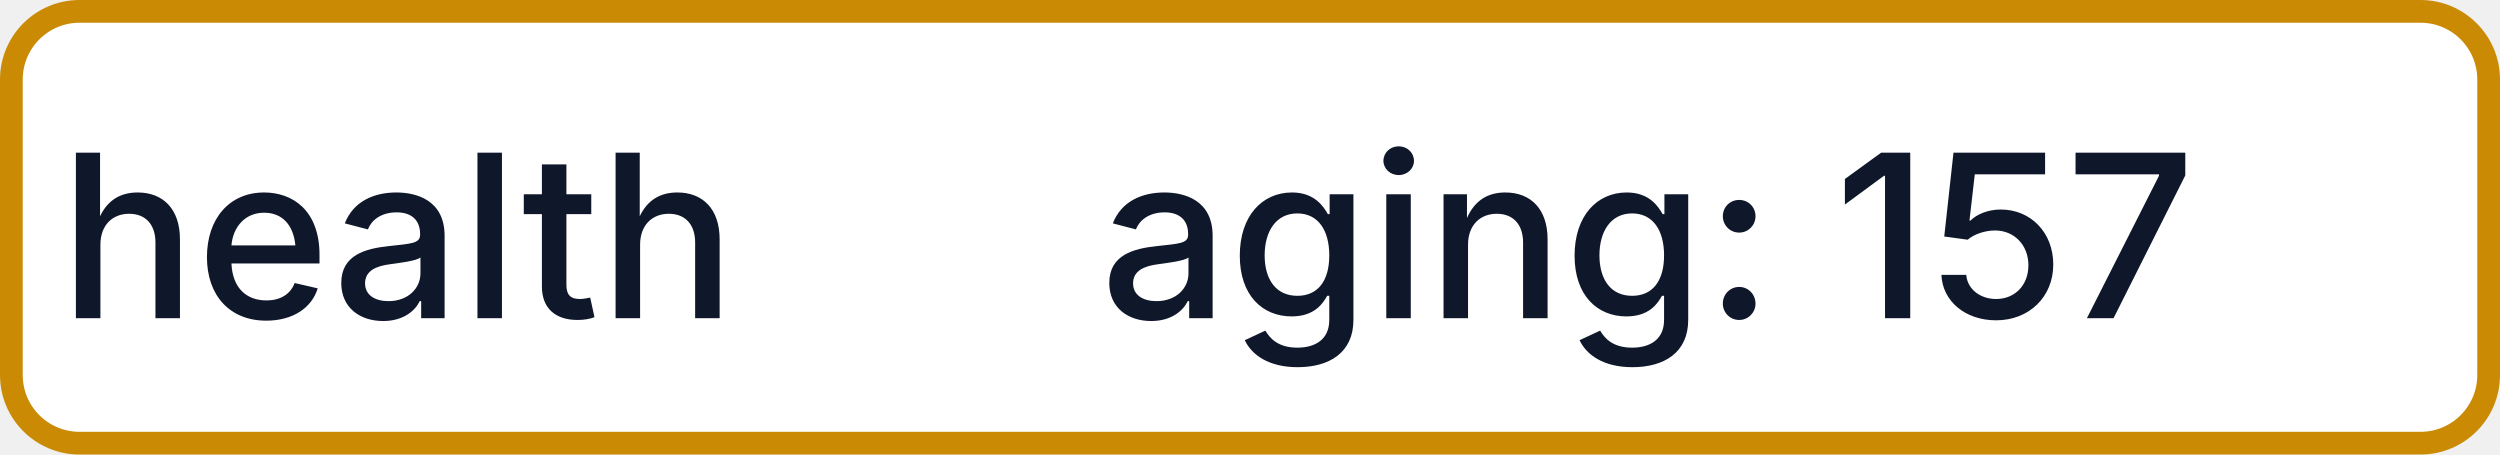
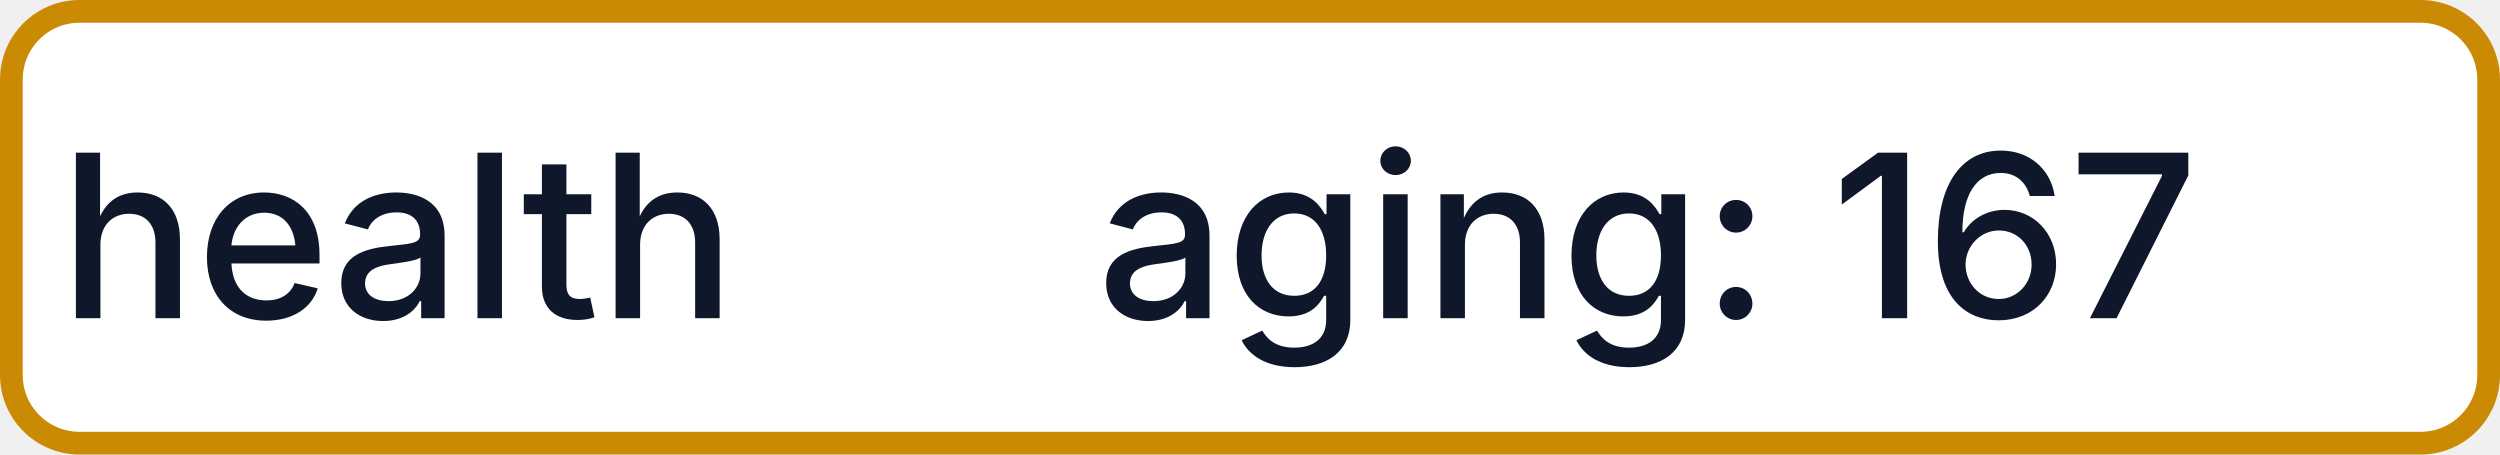
- <svg xmlns="http://www.w3.org/2000/svg" width="110" height="20" role="img" aria-label="health: aging: 157">
+ <svg xmlns="http://www.w3.org/2000/svg" width="110" height="20" role="img" aria-label="health: aging: 167">
  <rect x="0.5" y="0.5" width="109" height="19" rx="3" fill="#FFFFFF" stroke="#CA8A04" stroke-width="1" />
  <g fill="#0F172A" text-anchor="middle" font-family="-apple-system,BlinkMacSystemFont,Segoe UI,sans-serif" font-size="10" font-weight="500">
    <text x="17.5" y="14">health</text>
-     <text x="72.5" y="14" textLength="68" lengthAdjust="spacingAndGlyphs">aging: 157</text>
+     <text x="72.5" y="14" textLength="68" lengthAdjust="spacingAndGlyphs">aging: 167</text>
  </g>
</svg>
